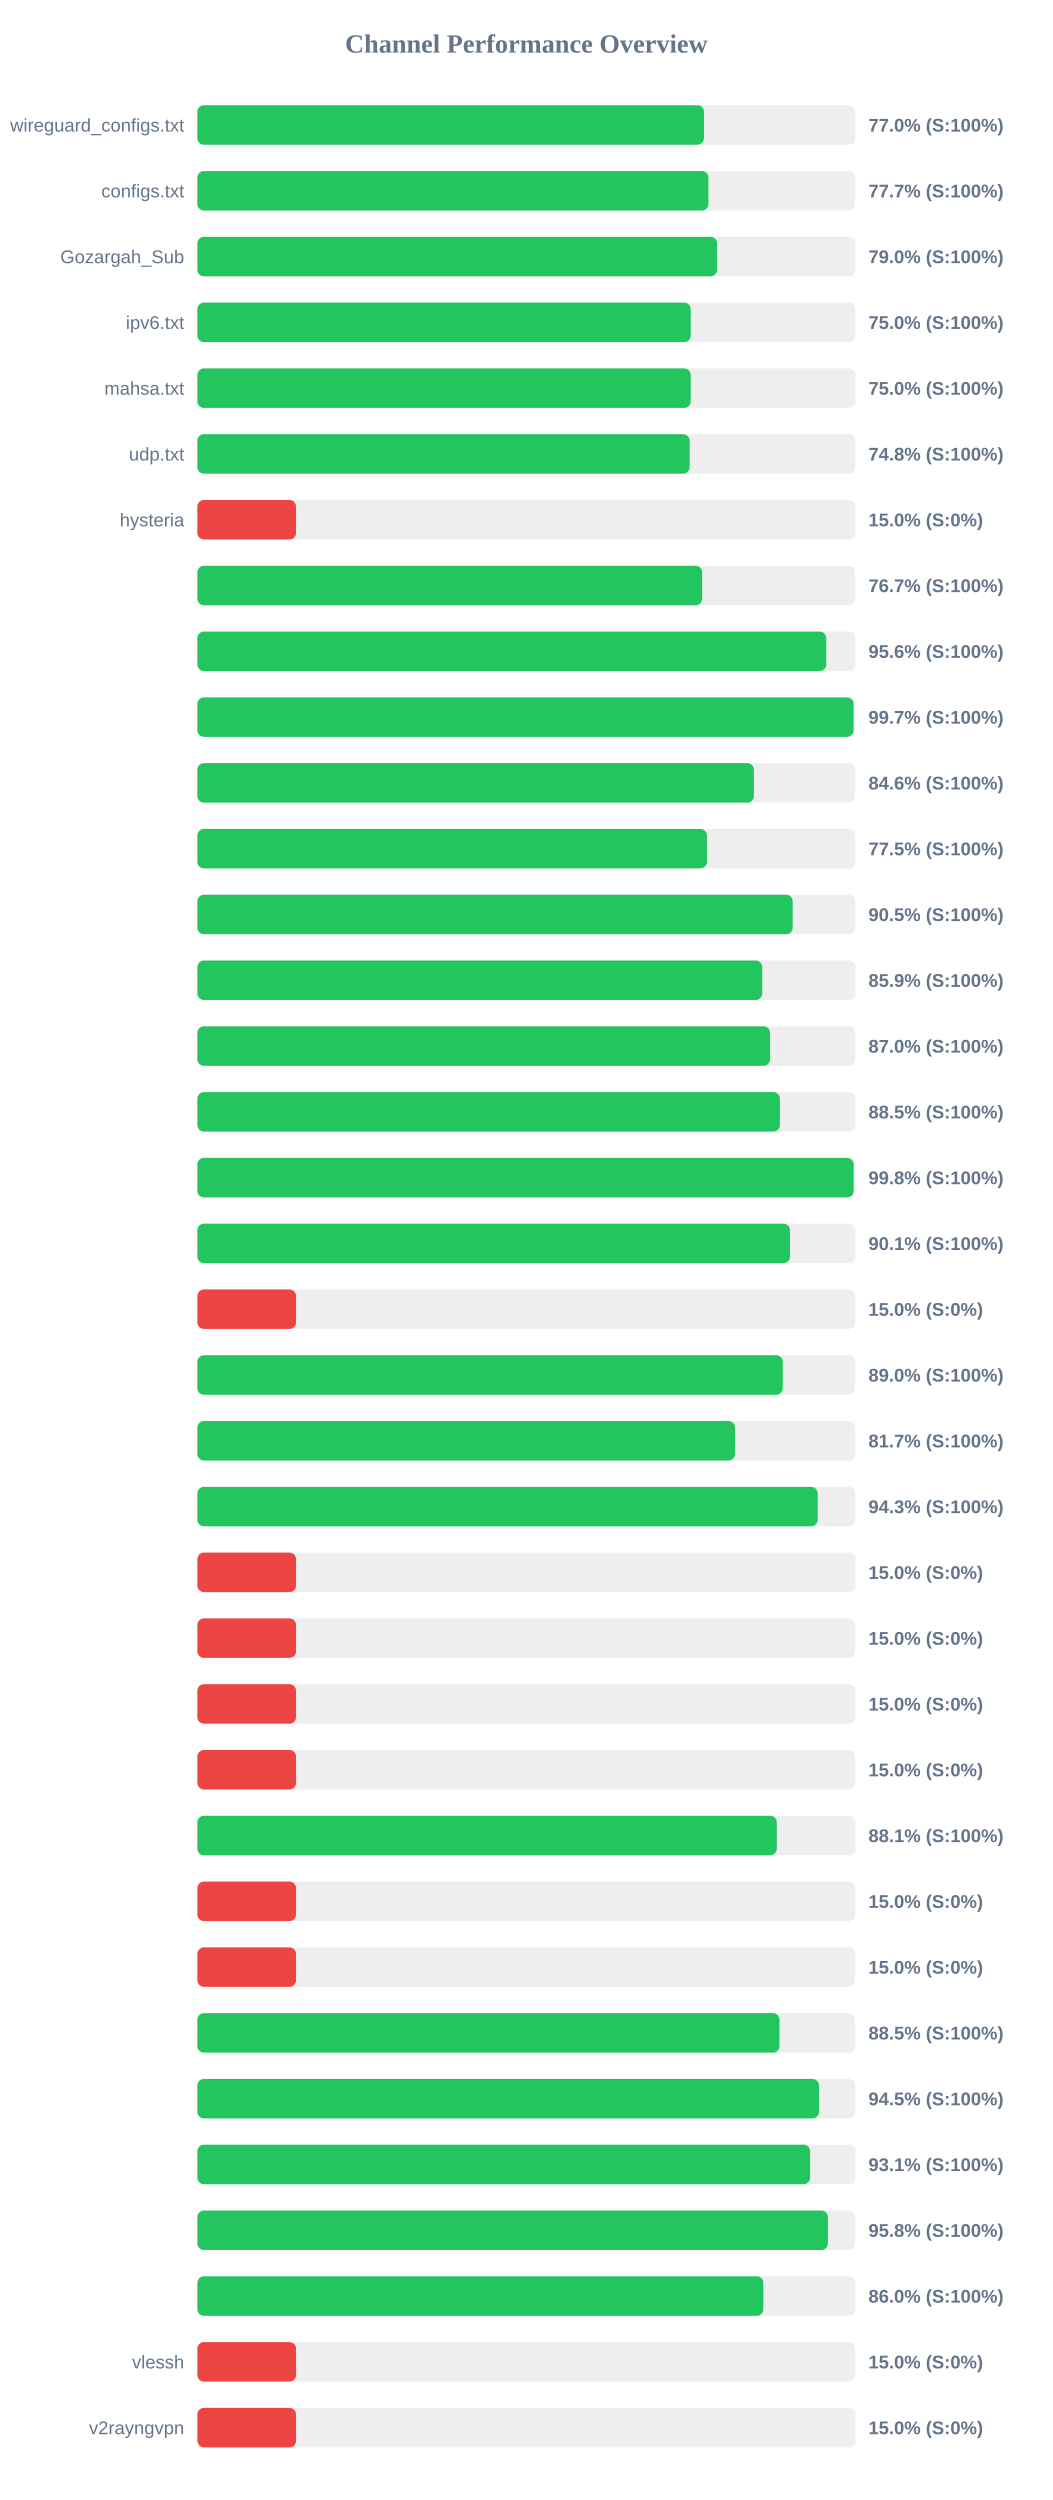
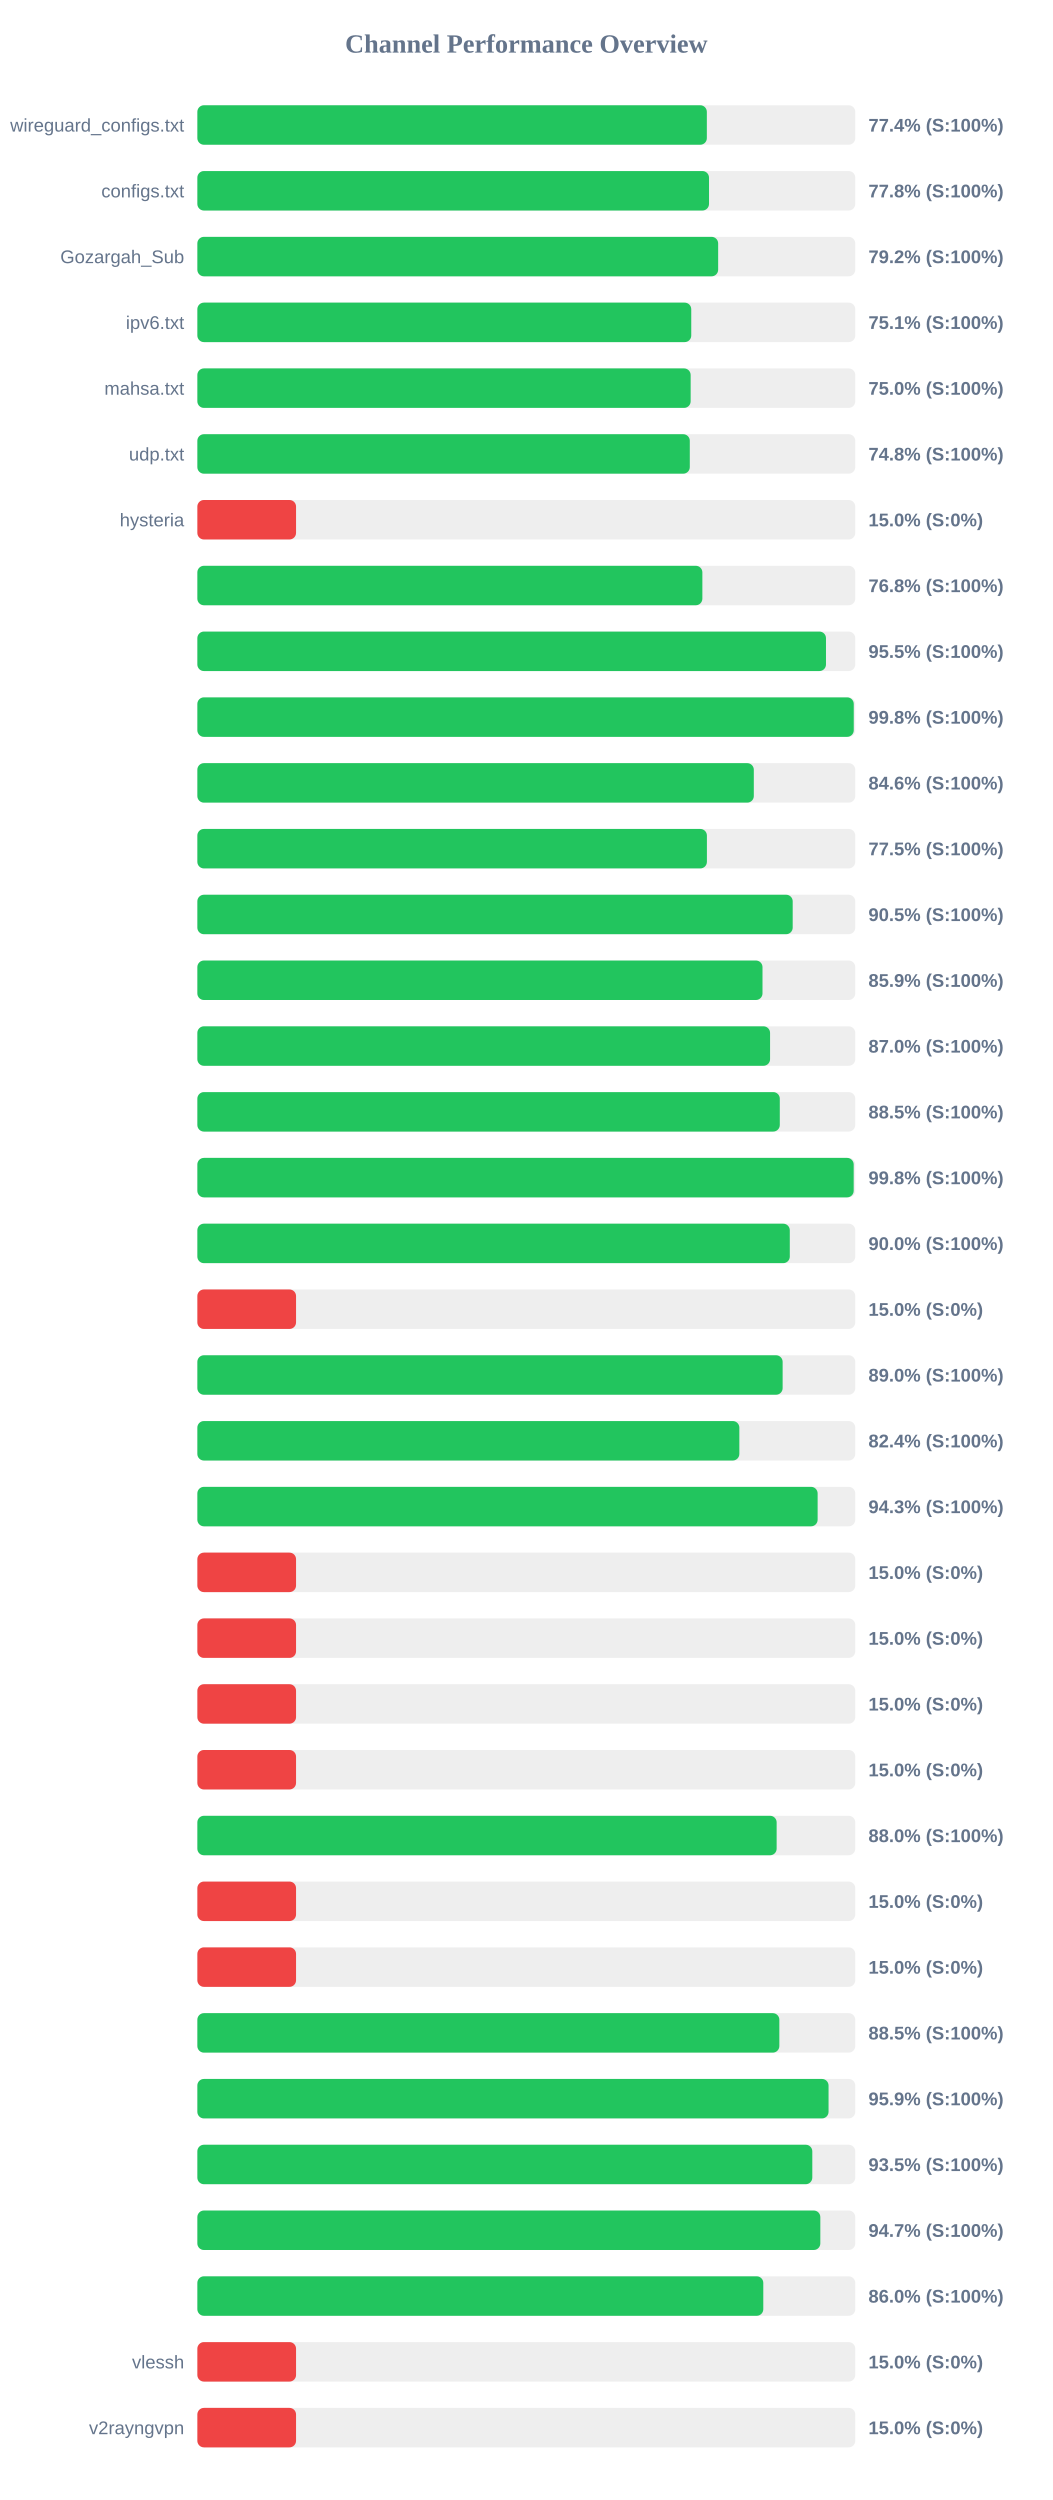
<svg xmlns="http://www.w3.org/2000/svg" width="800" height="1900" version="1.1">
  <style>
        .row { font: 14px Arial; fill: #64748b; }
        .score { font: bold 14px Arial; fill: #64748b; }
    </style>
  <text x="400" y="40" text-anchor="middle" font-size="20px" font-weight="bold" fill="#64748b">Channel Performance Overview</text>
  <rect x="150" y="80" width="500" height="30" fill="#eee" rx="5" />
-   <rect x="150" y="80" width="385.0" height="30" fill="#22c55e" rx="5" />
+   <rect x="150" y="80" width="387.2" height="30" fill="#22c55e" rx="5" />
  <text x="140" y="100" text-anchor="end" class="row">wireguard_configs.txt</text>
-   <text x="660" y="100" text-anchor="start" class="score">77.0% (S:100%)</text>
+   <text x="660" y="100" text-anchor="start" class="score">77.4% (S:100%)</text>
  <rect x="150" y="130" width="500" height="30" fill="#eee" rx="5" />
-   <rect x="150" y="130" width="388.4" height="30" fill="#22c55e" rx="5" />
+   <rect x="150" y="130" width="388.85" height="30" fill="#22c55e" rx="5" />
  <text x="140" y="150" text-anchor="end" class="row">configs.txt</text>
-   <text x="660" y="150" text-anchor="start" class="score">77.7% (S:100%)</text>
+   <text x="660" y="150" text-anchor="start" class="score">77.8% (S:100%)</text>
  <rect x="150" y="180" width="500" height="30" fill="#eee" rx="5" />
-   <rect x="150" y="180" width="394.95" height="30" fill="#22c55e" rx="5" />
+   <rect x="150" y="180" width="395.8" height="30" fill="#22c55e" rx="5" />
  <text x="140" y="200" text-anchor="end" class="row">Gozargah_Sub</text>
-   <text x="660" y="200" text-anchor="start" class="score">79.0% (S:100%)</text>
+   <text x="660" y="200" text-anchor="start" class="score">79.2% (S:100%)</text>
  <rect x="150" y="230" width="500" height="30" fill="#eee" rx="5" />
-   <rect x="150" y="230" width="374.95" height="30" fill="#22c55e" rx="5" />
+   <rect x="150" y="230" width="375.35" height="30" fill="#22c55e" rx="5" />
  <text x="140" y="250" text-anchor="end" class="row">ipv6.txt</text>
-   <text x="660" y="250" text-anchor="start" class="score">75.0% (S:100%)</text>
+   <text x="660" y="250" text-anchor="start" class="score">75.1% (S:100%)</text>
  <rect x="150" y="280" width="500" height="30" fill="#eee" rx="5" />
-   <rect x="150" y="280" width="374.95" height="30" fill="#22c55e" rx="5" />
+   <rect x="150" y="280" width="374.9" height="30" fill="#22c55e" rx="5" />
  <text x="140" y="300" text-anchor="end" class="row">mahsa.txt</text>
  <text x="660" y="300" text-anchor="start" class="score">75.0% (S:100%)</text>
  <rect x="150" y="330" width="500" height="30" fill="#eee" rx="5" />
-   <rect x="150" y="330" width="374.15" height="30" fill="#22c55e" rx="5" />
+   <rect x="150" y="330" width="374.25" height="30" fill="#22c55e" rx="5" />
  <text x="140" y="350" text-anchor="end" class="row">udp.txt</text>
  <text x="660" y="350" text-anchor="start" class="score">74.8% (S:100%)</text>
  <rect x="150" y="380" width="500" height="30" fill="#eee" rx="5" />
  <rect x="150" y="380" width="75.0" height="30" fill="#ef4444" rx="5" />
  <text x="140" y="400" text-anchor="end" class="row">hysteria</text>
  <text x="660" y="400" text-anchor="start" class="score">15.0% (S:0%)</text>
  <rect x="150" y="430" width="500" height="30" fill="#eee" rx="5" />
-   <rect x="150" y="430" width="383.65" height="30" fill="#22c55e" rx="5" />
+   <rect x="150" y="430" width="383.8" height="30" fill="#22c55e" rx="5" />
  <text x="140" y="450" text-anchor="end" class="row" />
-   <text x="660" y="450" text-anchor="start" class="score">76.7% (S:100%)</text>
+   <text x="660" y="450" text-anchor="start" class="score">76.8% (S:100%)</text>
  <rect x="150" y="480" width="500" height="30" fill="#eee" rx="5" />
-   <rect x="150" y="480" width="477.95" height="30" fill="#22c55e" rx="5" />
+   <rect x="150" y="480" width="477.75" height="30" fill="#22c55e" rx="5" />
  <text x="140" y="500" text-anchor="end" class="row" />
-   <text x="660" y="500" text-anchor="start" class="score">95.6% (S:100%)</text>
+   <text x="660" y="500" text-anchor="start" class="score">95.5% (S:100%)</text>
  <rect x="150" y="530" width="500" height="30" fill="#eee" rx="5" />
-   <rect x="150" y="530" width="498.7" height="30" fill="#22c55e" rx="5" />
+   <rect x="150" y="530" width="498.85" height="30" fill="#22c55e" rx="5" />
  <text x="140" y="550" text-anchor="end" class="row" />
-   <text x="660" y="550" text-anchor="start" class="score">99.7% (S:100%)</text>
+   <text x="660" y="550" text-anchor="start" class="score">99.8% (S:100%)</text>
  <rect x="150" y="580" width="500" height="30" fill="#eee" rx="5" />
-   <rect x="150" y="580" width="422.95" height="30" fill="#22c55e" rx="5" />
+   <rect x="150" y="580" width="422.9" height="30" fill="#22c55e" rx="5" />
  <text x="140" y="600" text-anchor="end" class="row" />
  <text x="660" y="600" text-anchor="start" class="score">84.6% (S:100%)</text>
  <rect x="150" y="630" width="500" height="30" fill="#eee" rx="5" />
  <rect x="150" y="630" width="387.25" height="30" fill="#22c55e" rx="5" />
  <text x="140" y="650" text-anchor="end" class="row" />
  <text x="660" y="650" text-anchor="start" class="score">77.5% (S:100%)</text>
  <rect x="150" y="680" width="500" height="30" fill="#eee" rx="5" />
  <rect x="150" y="680" width="452.45" height="30" fill="#22c55e" rx="5" />
  <text x="140" y="700" text-anchor="end" class="row" />
  <text x="660" y="700" text-anchor="start" class="score">90.5% (S:100%)</text>
  <rect x="150" y="730" width="500" height="30" fill="#eee" rx="5" />
-   <rect x="150" y="730" width="429.3" height="30" fill="#22c55e" rx="5" />
+   <rect x="150" y="730" width="429.5" height="30" fill="#22c55e" rx="5" />
  <text x="140" y="750" text-anchor="end" class="row" />
  <text x="660" y="750" text-anchor="start" class="score">85.9% (S:100%)</text>
  <rect x="150" y="780" width="500" height="30" fill="#eee" rx="5" />
  <rect x="150" y="780" width="435.25" height="30" fill="#22c55e" rx="5" />
  <text x="140" y="800" text-anchor="end" class="row" />
  <text x="660" y="800" text-anchor="start" class="score">87.0% (S:100%)</text>
  <rect x="150" y="830" width="500" height="30" fill="#eee" rx="5" />
-   <rect x="150" y="830" width="442.7" height="30" fill="#22c55e" rx="5" />
+   <rect x="150" y="830" width="442.65" height="30" fill="#22c55e" rx="5" />
  <text x="140" y="850" text-anchor="end" class="row" />
  <text x="660" y="850" text-anchor="start" class="score">88.5% (S:100%)</text>
  <rect x="150" y="880" width="500" height="30" fill="#eee" rx="5" />
  <rect x="150" y="880" width="498.8" height="30" fill="#22c55e" rx="5" />
  <text x="140" y="900" text-anchor="end" class="row" />
  <text x="660" y="900" text-anchor="start" class="score">99.8% (S:100%)</text>
  <rect x="150" y="930" width="500" height="30" fill="#eee" rx="5" />
-   <rect x="150" y="930" width="450.4" height="30" fill="#22c55e" rx="5" />
+   <rect x="150" y="930" width="450.25" height="30" fill="#22c55e" rx="5" />
  <text x="140" y="950" text-anchor="end" class="row" />
-   <text x="660" y="950" text-anchor="start" class="score">90.1% (S:100%)</text>
+   <text x="660" y="950" text-anchor="start" class="score">90.0% (S:100%)</text>
  <rect x="150" y="980" width="500" height="30" fill="#eee" rx="5" />
  <rect x="150" y="980" width="75.0" height="30" fill="#ef4444" rx="5" />
  <text x="140" y="1000" text-anchor="end" class="row" />
  <text x="660" y="1000" text-anchor="start" class="score">15.0% (S:0%)</text>
  <rect x="150" y="1030" width="500" height="30" fill="#eee" rx="5" />
-   <rect x="150" y="1030" width="444.9" height="30" fill="#22c55e" rx="5" />
+   <rect x="150" y="1030" width="444.8" height="30" fill="#22c55e" rx="5" />
  <text x="140" y="1050" text-anchor="end" class="row" />
  <text x="660" y="1050" text-anchor="start" class="score">89.0% (S:100%)</text>
  <rect x="150" y="1080" width="500" height="30" fill="#eee" rx="5" />
-   <rect x="150" y="1080" width="408.6" height="30" fill="#22c55e" rx="5" />
+   <rect x="150" y="1080" width="411.9" height="30" fill="#22c55e" rx="5" />
  <text x="140" y="1100" text-anchor="end" class="row" />
-   <text x="660" y="1100" text-anchor="start" class="score">81.7% (S:100%)</text>
+   <text x="660" y="1100" text-anchor="start" class="score">82.4% (S:100%)</text>
  <rect x="150" y="1130" width="500" height="30" fill="#eee" rx="5" />
-   <rect x="150" y="1130" width="471.45" height="30" fill="#22c55e" rx="5" />
+   <rect x="150" y="1130" width="471.4" height="30" fill="#22c55e" rx="5" />
  <text x="140" y="1150" text-anchor="end" class="row" />
  <text x="660" y="1150" text-anchor="start" class="score">94.3% (S:100%)</text>
  <rect x="150" y="1180" width="500" height="30" fill="#eee" rx="5" />
  <rect x="150" y="1180" width="75.0" height="30" fill="#ef4444" rx="5" />
  <text x="140" y="1200" text-anchor="end" class="row" />
  <text x="660" y="1200" text-anchor="start" class="score">15.0% (S:0%)</text>
  <rect x="150" y="1230" width="500" height="30" fill="#eee" rx="5" />
  <rect x="150" y="1230" width="75.0" height="30" fill="#ef4444" rx="5" />
  <text x="140" y="1250" text-anchor="end" class="row" />
  <text x="660" y="1250" text-anchor="start" class="score">15.0% (S:0%)</text>
  <rect x="150" y="1280" width="500" height="30" fill="#eee" rx="5" />
  <rect x="150" y="1280" width="75.0" height="30" fill="#ef4444" rx="5" />
  <text x="140" y="1300" text-anchor="end" class="row" />
  <text x="660" y="1300" text-anchor="start" class="score">15.0% (S:0%)</text>
  <rect x="150" y="1330" width="500" height="30" fill="#eee" rx="5" />
  <rect x="150" y="1330" width="75.0" height="30" fill="#ef4444" rx="5" />
  <text x="140" y="1350" text-anchor="end" class="row" />
  <text x="660" y="1350" text-anchor="start" class="score">15.0% (S:0%)</text>
  <rect x="150" y="1380" width="500" height="30" fill="#eee" rx="5" />
-   <rect x="150" y="1380" width="440.35" height="30" fill="#22c55e" rx="5" />
+   <rect x="150" y="1380" width="440.25" height="30" fill="#22c55e" rx="5" />
  <text x="140" y="1400" text-anchor="end" class="row" />
-   <text x="660" y="1400" text-anchor="start" class="score">88.1% (S:100%)</text>
+   <text x="660" y="1400" text-anchor="start" class="score">88.0% (S:100%)</text>
  <rect x="150" y="1430" width="500" height="30" fill="#eee" rx="5" />
  <rect x="150" y="1430" width="75.0" height="30" fill="#ef4444" rx="5" />
  <text x="140" y="1450" text-anchor="end" class="row" />
  <text x="660" y="1450" text-anchor="start" class="score">15.0% (S:0%)</text>
  <rect x="150" y="1480" width="500" height="30" fill="#eee" rx="5" />
  <rect x="150" y="1480" width="75.0" height="30" fill="#ef4444" rx="5" />
  <text x="140" y="1500" text-anchor="end" class="row" />
  <text x="660" y="1500" text-anchor="start" class="score">15.0% (S:0%)</text>
  <rect x="150" y="1530" width="500" height="30" fill="#eee" rx="5" />
-   <rect x="150" y="1530" width="442.4" height="30" fill="#22c55e" rx="5" />
+   <rect x="150" y="1530" width="442.3" height="30" fill="#22c55e" rx="5" />
  <text x="140" y="1550" text-anchor="end" class="row" />
  <text x="660" y="1550" text-anchor="start" class="score">88.5% (S:100%)</text>
  <rect x="150" y="1580" width="500" height="30" fill="#eee" rx="5" />
-   <rect x="150" y="1580" width="472.45" height="30" fill="#22c55e" rx="5" />
+   <rect x="150" y="1580" width="479.7" height="30" fill="#22c55e" rx="5" />
  <text x="140" y="1600" text-anchor="end" class="row" />
-   <text x="660" y="1600" text-anchor="start" class="score">94.5% (S:100%)</text>
+   <text x="660" y="1600" text-anchor="start" class="score">95.9% (S:100%)</text>
  <rect x="150" y="1630" width="500" height="30" fill="#eee" rx="5" />
-   <rect x="150" y="1630" width="465.7" height="30" fill="#22c55e" rx="5" />
+   <rect x="150" y="1630" width="467.35" height="30" fill="#22c55e" rx="5" />
  <text x="140" y="1650" text-anchor="end" class="row" />
-   <text x="660" y="1650" text-anchor="start" class="score">93.1% (S:100%)</text>
+   <text x="660" y="1650" text-anchor="start" class="score">93.5% (S:100%)</text>
  <rect x="150" y="1680" width="500" height="30" fill="#eee" rx="5" />
-   <rect x="150" y="1680" width="479.2" height="30" fill="#22c55e" rx="5" />
+   <rect x="150" y="1680" width="473.45" height="30" fill="#22c55e" rx="5" />
  <text x="140" y="1700" text-anchor="end" class="row" />
-   <text x="660" y="1700" text-anchor="start" class="score">95.8% (S:100%)</text>
+   <text x="660" y="1700" text-anchor="start" class="score">94.7% (S:100%)</text>
  <rect x="150" y="1730" width="500" height="30" fill="#eee" rx="5" />
  <rect x="150" y="1730" width="430.1" height="30" fill="#22c55e" rx="5" />
  <text x="140" y="1750" text-anchor="end" class="row" />
  <text x="660" y="1750" text-anchor="start" class="score">86.0% (S:100%)</text>
  <rect x="150" y="1780" width="500" height="30" fill="#eee" rx="5" />
  <rect x="150" y="1780" width="75.0" height="30" fill="#ef4444" rx="5" />
  <text x="140" y="1800" text-anchor="end" class="row">vlessh</text>
  <text x="660" y="1800" text-anchor="start" class="score">15.0% (S:0%)</text>
  <rect x="150" y="1830" width="500" height="30" fill="#eee" rx="5" />
  <rect x="150" y="1830" width="75.0" height="30" fill="#ef4444" rx="5" />
  <text x="140" y="1850" text-anchor="end" class="row">v2rayngvpn</text>
  <text x="660" y="1850" text-anchor="start" class="score">15.0% (S:0%)</text>
</svg>
